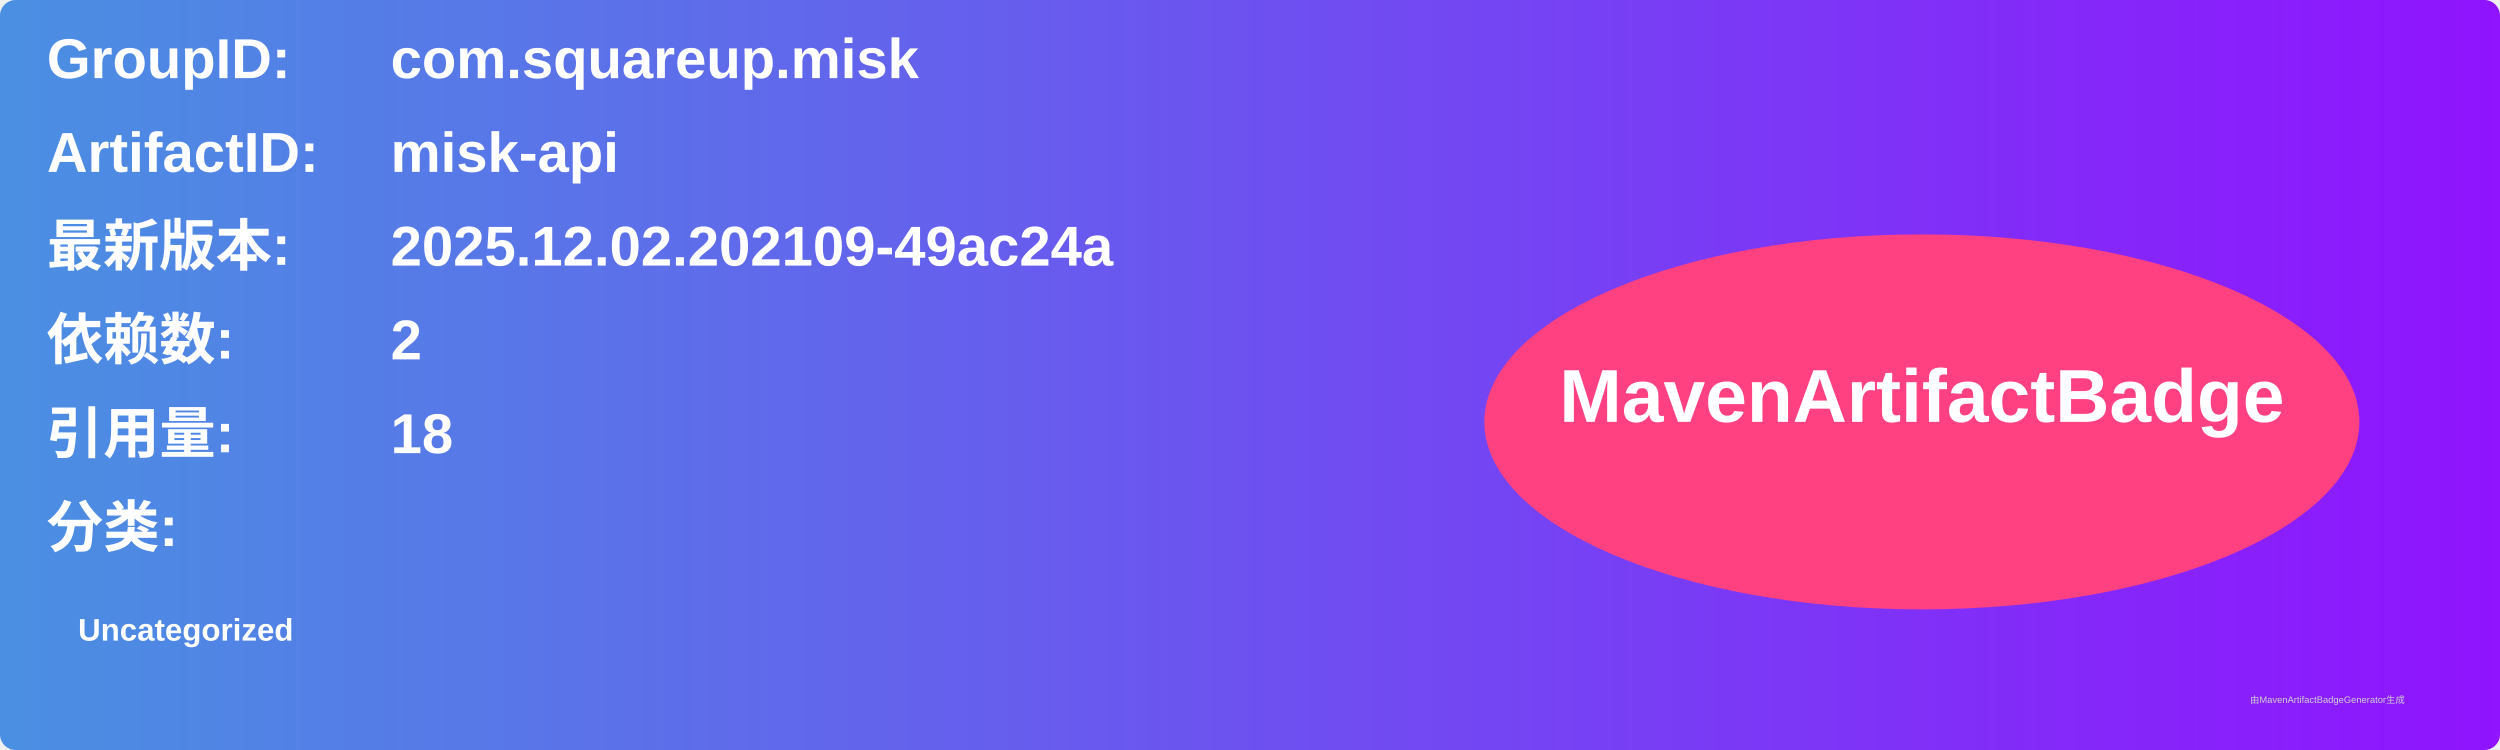
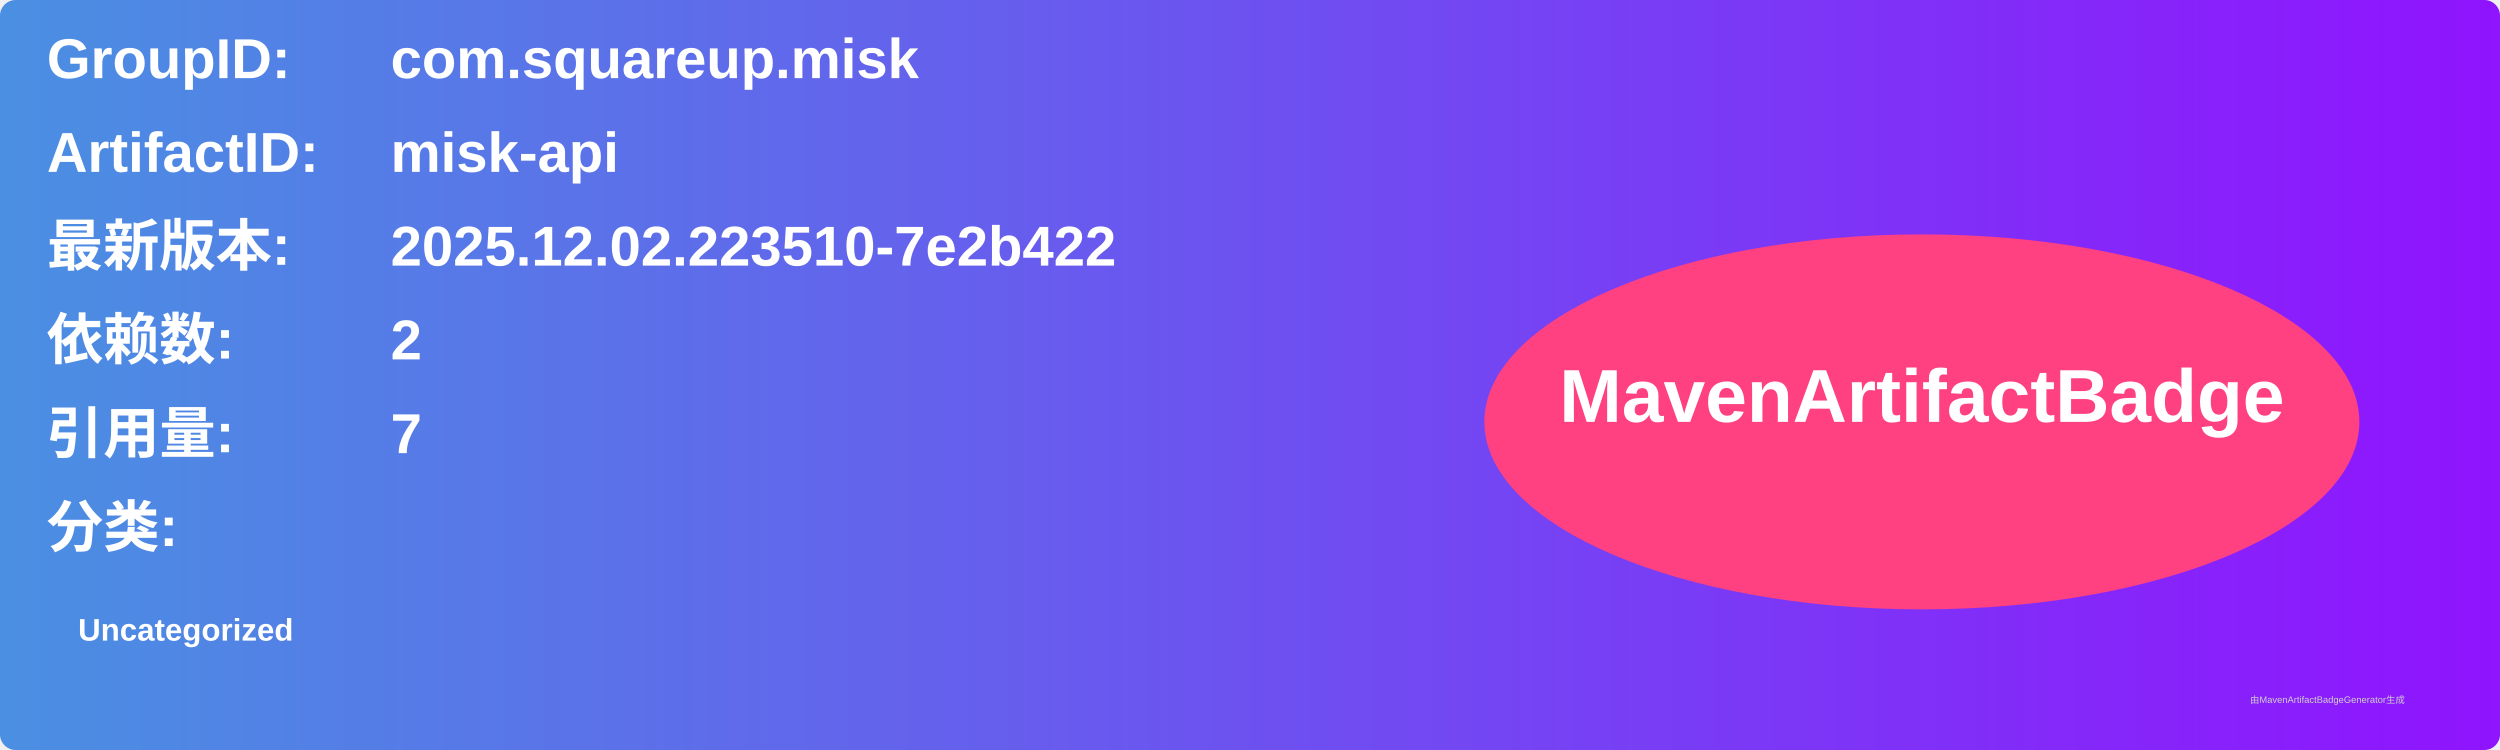
<svg xmlns="http://www.w3.org/2000/svg" width="800" height="240" viewBox="0 0 800 240">
  <linearGradient id="grad" x1="0%" y1="0%" x2="100%" y2="0%">
    <stop offset="0%" stop-color="#4a90e2" />
    <stop offset="100%" stop-color="#9013fe" />
  </linearGradient>
  <rect width="100%" height="100%" rx="5" ry="5" fill="url(#grad)" />
  <g transform="translate(15, 15)">
    <text x="0" y="10" font-family="Arial" font-size="18" fill="white" font-weight="bold" width="260">GroupID:</text>
    <text x="110" y="10" font-family="Arial" font-size="18" fill="white" font-weight="bold" width="460">com.squareup.misk</text>
    <text x="0" y="40" font-family="Arial" font-size="18" fill="white" font-weight="bold" width="260">ArtifactID:</text>
    <text x="110" y="40" font-family="Arial" font-size="18" fill="white" font-weight="bold" width="460">misk-api</text>
    <text x="0" y="70" font-family="Arial" font-size="18" fill="white" font-weight="bold">最新版本:</text>
    <text x="110" y="70" font-family="Arial" font-size="18" fill="white" font-weight="bold">
-       <tspan font-weight="bold">2025.12.02.202109-49ac24a</tspan>
+       <tspan font-weight="bold">2025.12.02.223510-7e2b422</tspan>
    </text>
    <text x="0" y="100" font-family="Arial" font-size="18" fill="white" font-weight="bold">依赖数: </text>
    <text x="110" y="100" font-family="Arial" font-size="18" fill="white">
      <tspan font-weight="bold">2</tspan>
    </text>
    <text x="0" y="130" font-family="Arial" font-size="18" fill="white" font-weight="bold">引用量: </text>
    <text x="110" y="130" font-family="Arial" font-size="18" fill="white">
-       <tspan font-weight="bold">18</tspan>
+       <tspan font-weight="bold">7</tspan>
    </text>
    <text x="0" y="160" font-family="Arial" font-size="18" fill="white" font-weight="bold">分类:</text>
    <text x="10" y="190" font-family="Arial" font-size="10" fill="white">
      <tspan font-weight="bold">Uncategorized</tspan>
    </text>
    <ellipse cx="600" cy="120" rx="140" ry="60" fill="#ff4081" />
    <text x="600" y="120" text-anchor="middle" font-family="Arial" font-size="24" fill="white" font-weight="bold">MavenArtifactBadge</text>
  </g>
  <text x="720" y="225" font-family="Arial" font-size="3" fill="#d0d0d0">由MavenArtifactBadgeGenerator生成</text>
</svg>
